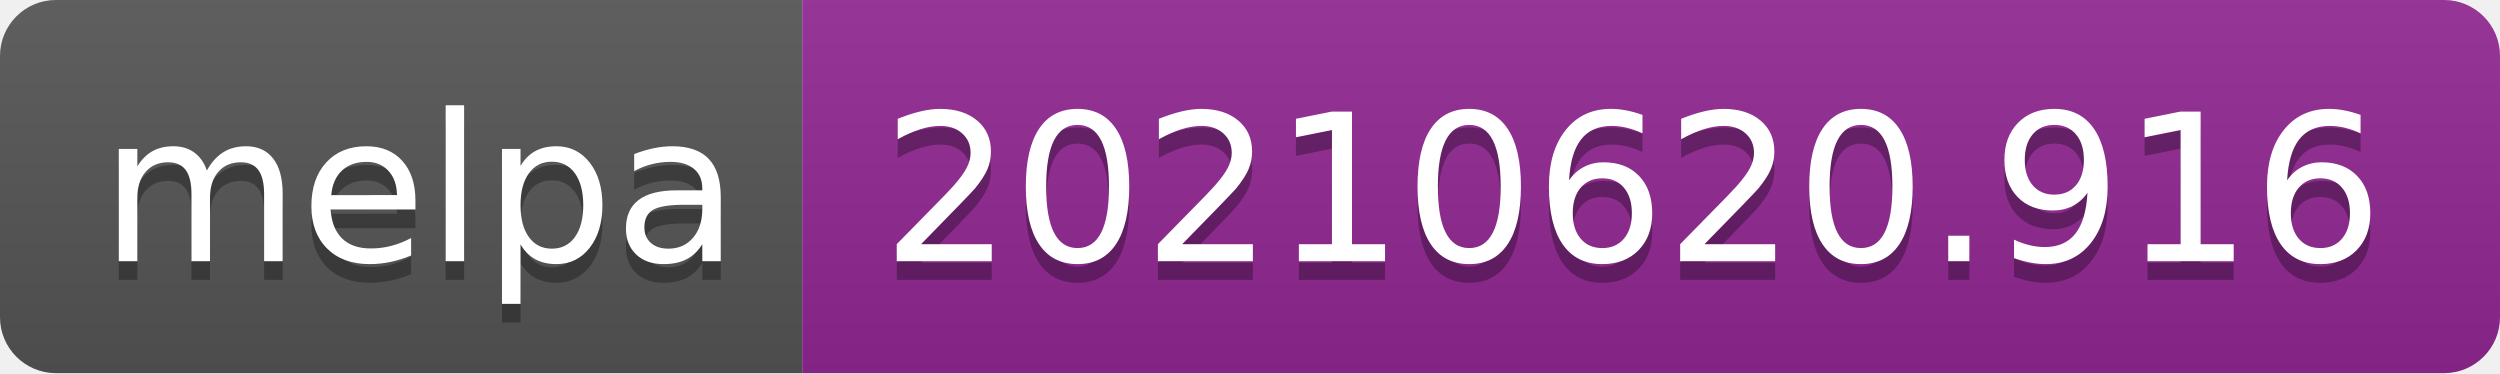
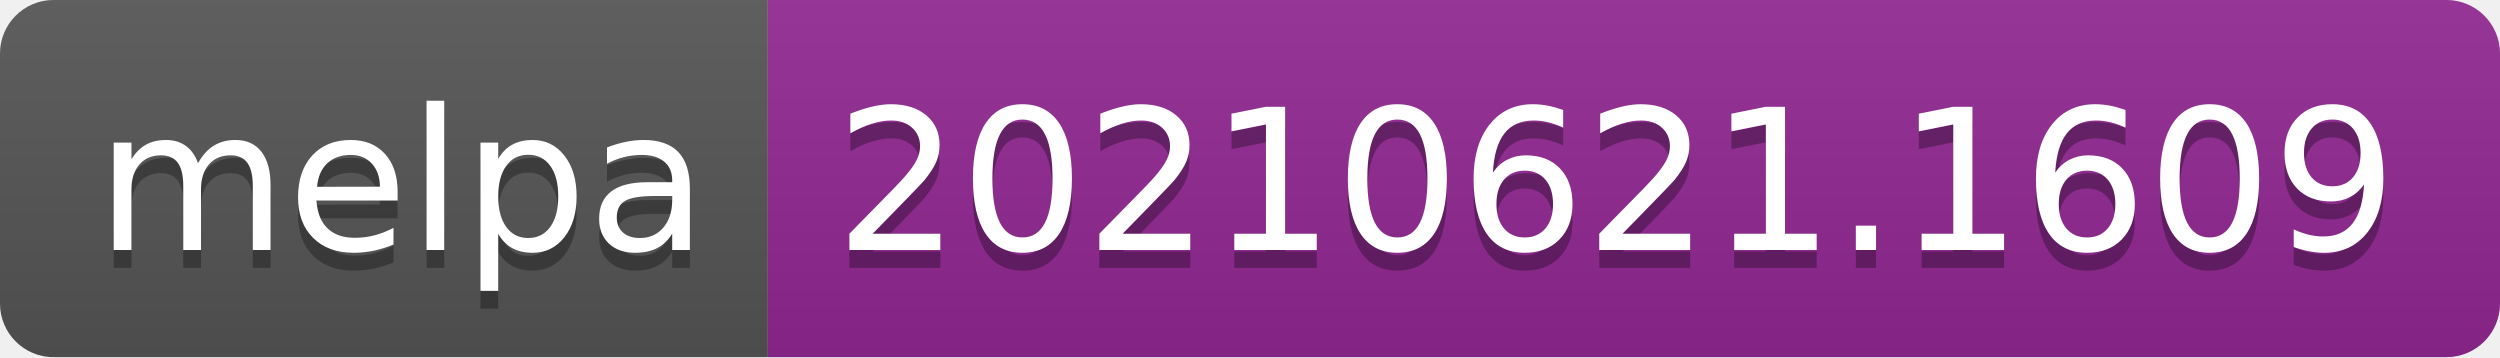
- <svg xmlns="http://www.w3.org/2000/svg" width="134" height="20" role="img" aria-label="melpa: 20210620.916">
+ <svg xmlns="http://www.w3.org/2000/svg" width="140" height="20" role="img" aria-label="melpa: 20210621.1609">
  <linearGradient id="s" x2="0" y2="100%">
    <stop offset="0" stop-color="#bbb" stop-opacity=".1" />
    <stop offset="1" stop-opacity=".1" />
  </linearGradient>
  <clipPath id="r">
-     <rect width="134" height="20" rx="3" fill="#fff" />
+     <rect width="140" height="20" rx="3" fill="#fff" />
  </clipPath>
  <g clip-path="url(#r)">
    <rect width="43" height="20" fill="#555" />
-     <rect x="43" width="91" height="20" fill="#922793" />
-     <rect width="134" height="20" fill="url(#s)" />
+     <rect x="43" width="97" height="20" fill="#922793" />
+     <rect width="140" height="20" fill="url(#s)" />
  </g>
  <g fill="#fff" text-anchor="middle" font-family="Verdana,Geneva,DejaVu Sans,sans-serif" text-rendering="geometricPrecision" font-size="110">
    <text aria-hidden="true" x="225" y="150" fill="#010101" fill-opacity=".3" transform="scale(.1)" textLength="330">melpa</text>
    <text x="225" y="140" transform="scale(.1)" fill="#fff" textLength="330">melpa</text>
-     <text aria-hidden="true" x="875" y="150" fill="#010101" fill-opacity=".3" transform="scale(.1)" textLength="810">20210620.916</text>
-     <text x="875" y="140" transform="scale(.1)" fill="#fff" textLength="810">20210620.916</text>
+     <text aria-hidden="true" x="905" y="150" fill="#010101" fill-opacity=".3" transform="scale(.1)" textLength="870">20210621.1609</text>
+     <text x="905" y="140" transform="scale(.1)" fill="#fff" textLength="870">20210621.1609</text>
  </g>
</svg>
